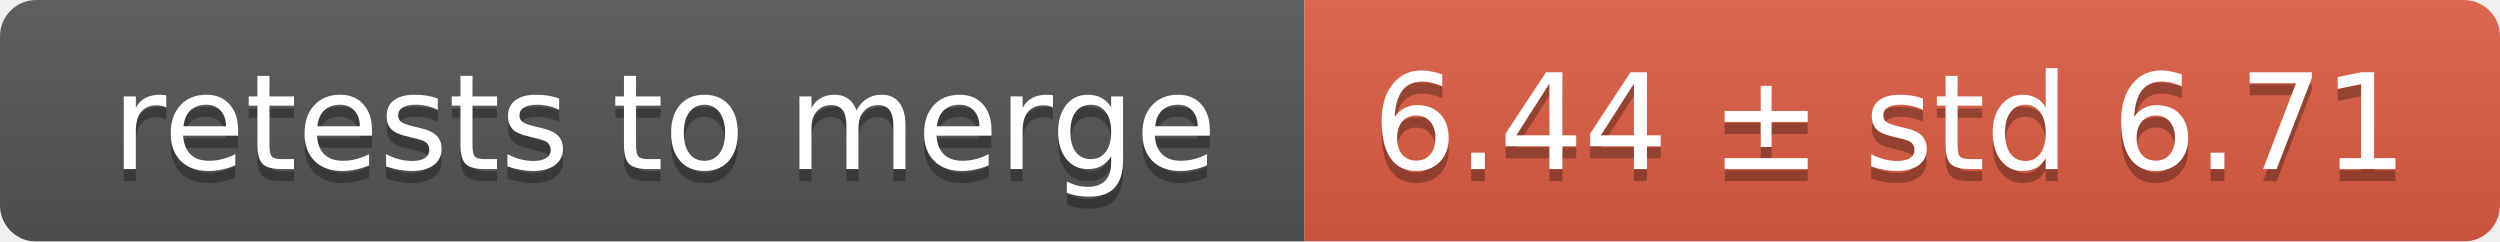
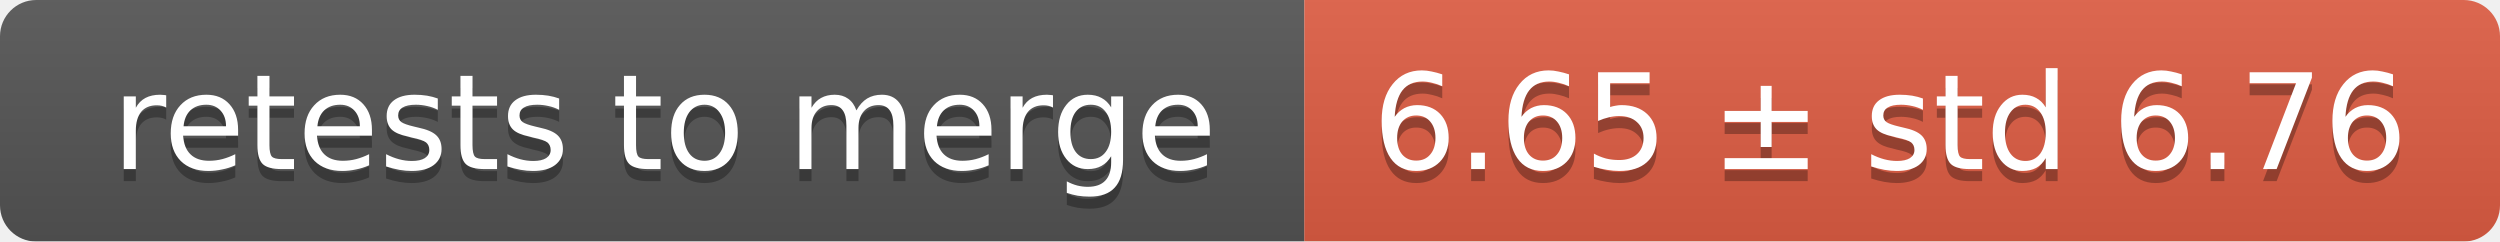
<svg xmlns="http://www.w3.org/2000/svg" width="207" height="20">
  <linearGradient id="smooth" x2="0" y2="100%">
    <stop offset="0" stop-color="#bbb" stop-opacity=".1" />
    <stop offset="1" stop-opacity=".1" />
  </linearGradient>
  <mask id="round">
    <rect width="207" height="20" rx="3" fill="#fff" />
  </mask>
  <g mask="url(#round)">
    <rect width="108" height="20" fill="#555" />
    <rect x="108" width="99" height="20" fill="#e05d44" />
    <rect width="207" height="20" fill="url(#smooth)" />
  </g>
  <g fill="#fff" text-anchor="middle" font-family="DejaVu Sans,Verdana,Geneva,sans-serif" font-size="11">
    <text x="55" y="15" fill="#010101" fill-opacity=".3">retests to merge</text>
    <text x="55" y="14">retests to merge</text>
-     <text x="156.5" y="15" fill="#010101" fill-opacity=".3">6.44 ± std 6.71</text>
-     <text x="156.5" y="14">6.44 ± std 6.71</text>
+     <text x="156.5" y="15" fill="#010101" fill-opacity=".3">6.65 ± std 6.76</text>
+     <text x="156.5" y="14">6.65 ± std 6.76</text>
  </g>
</svg>
